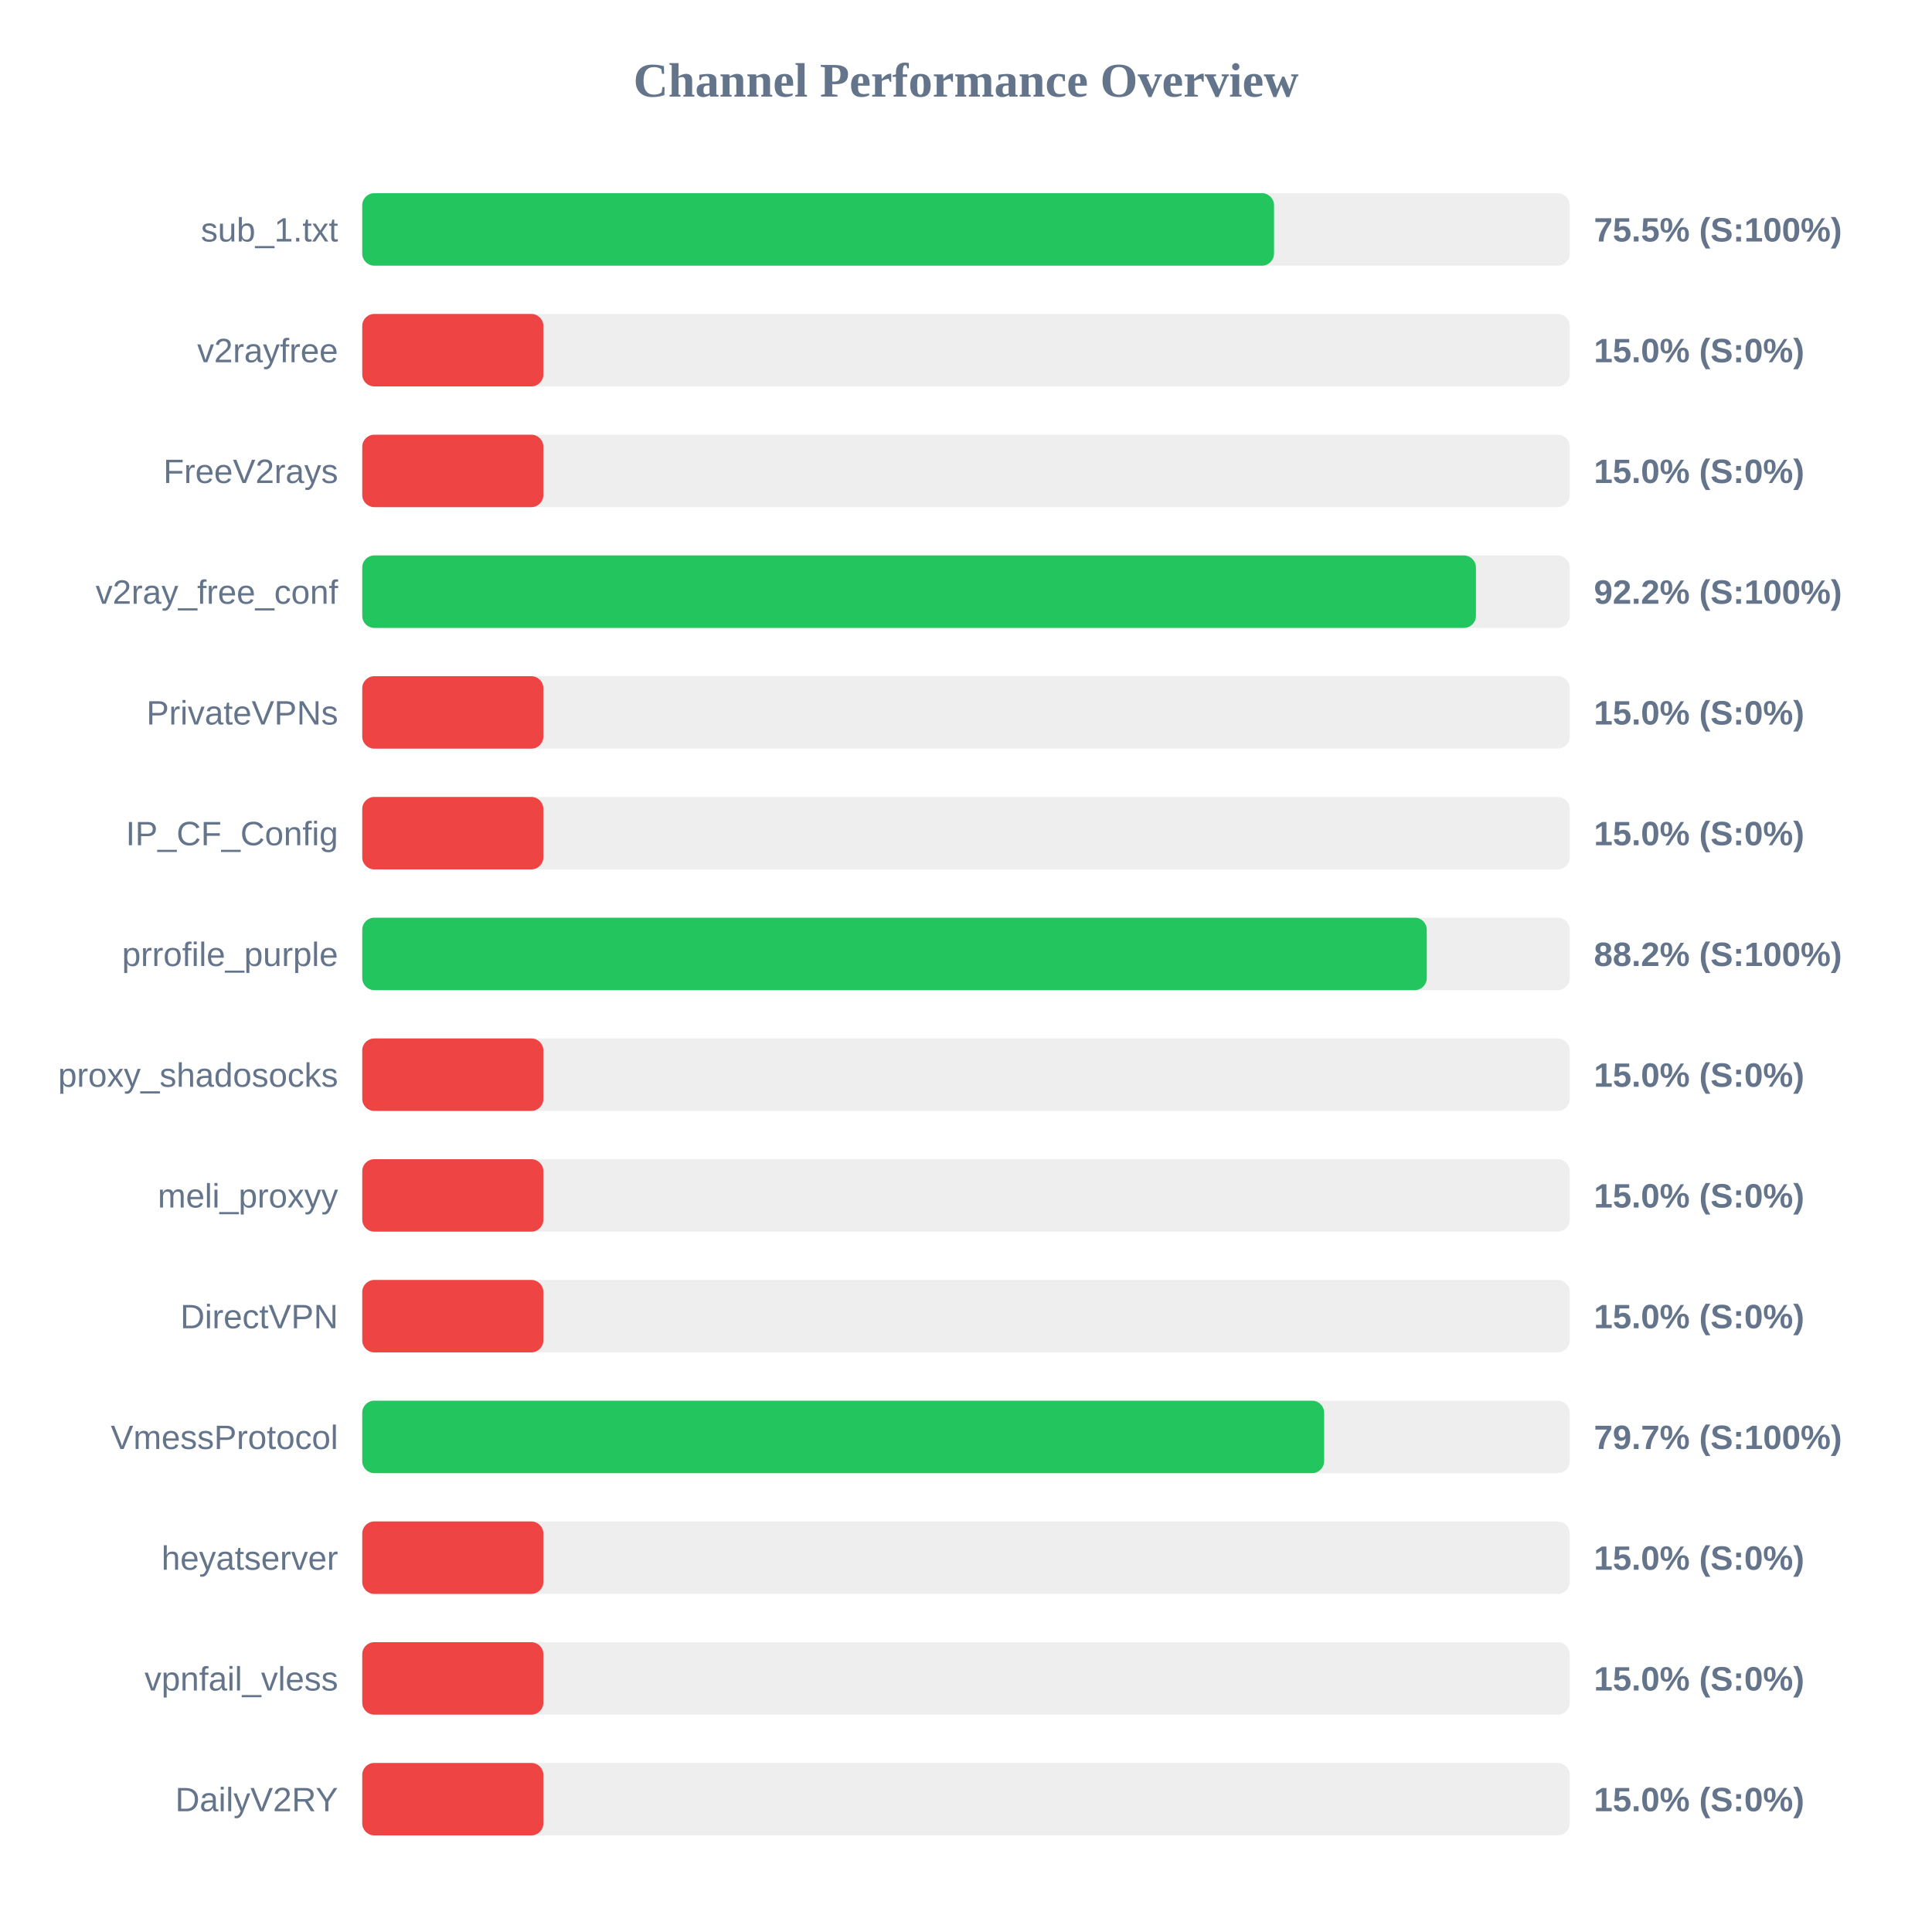
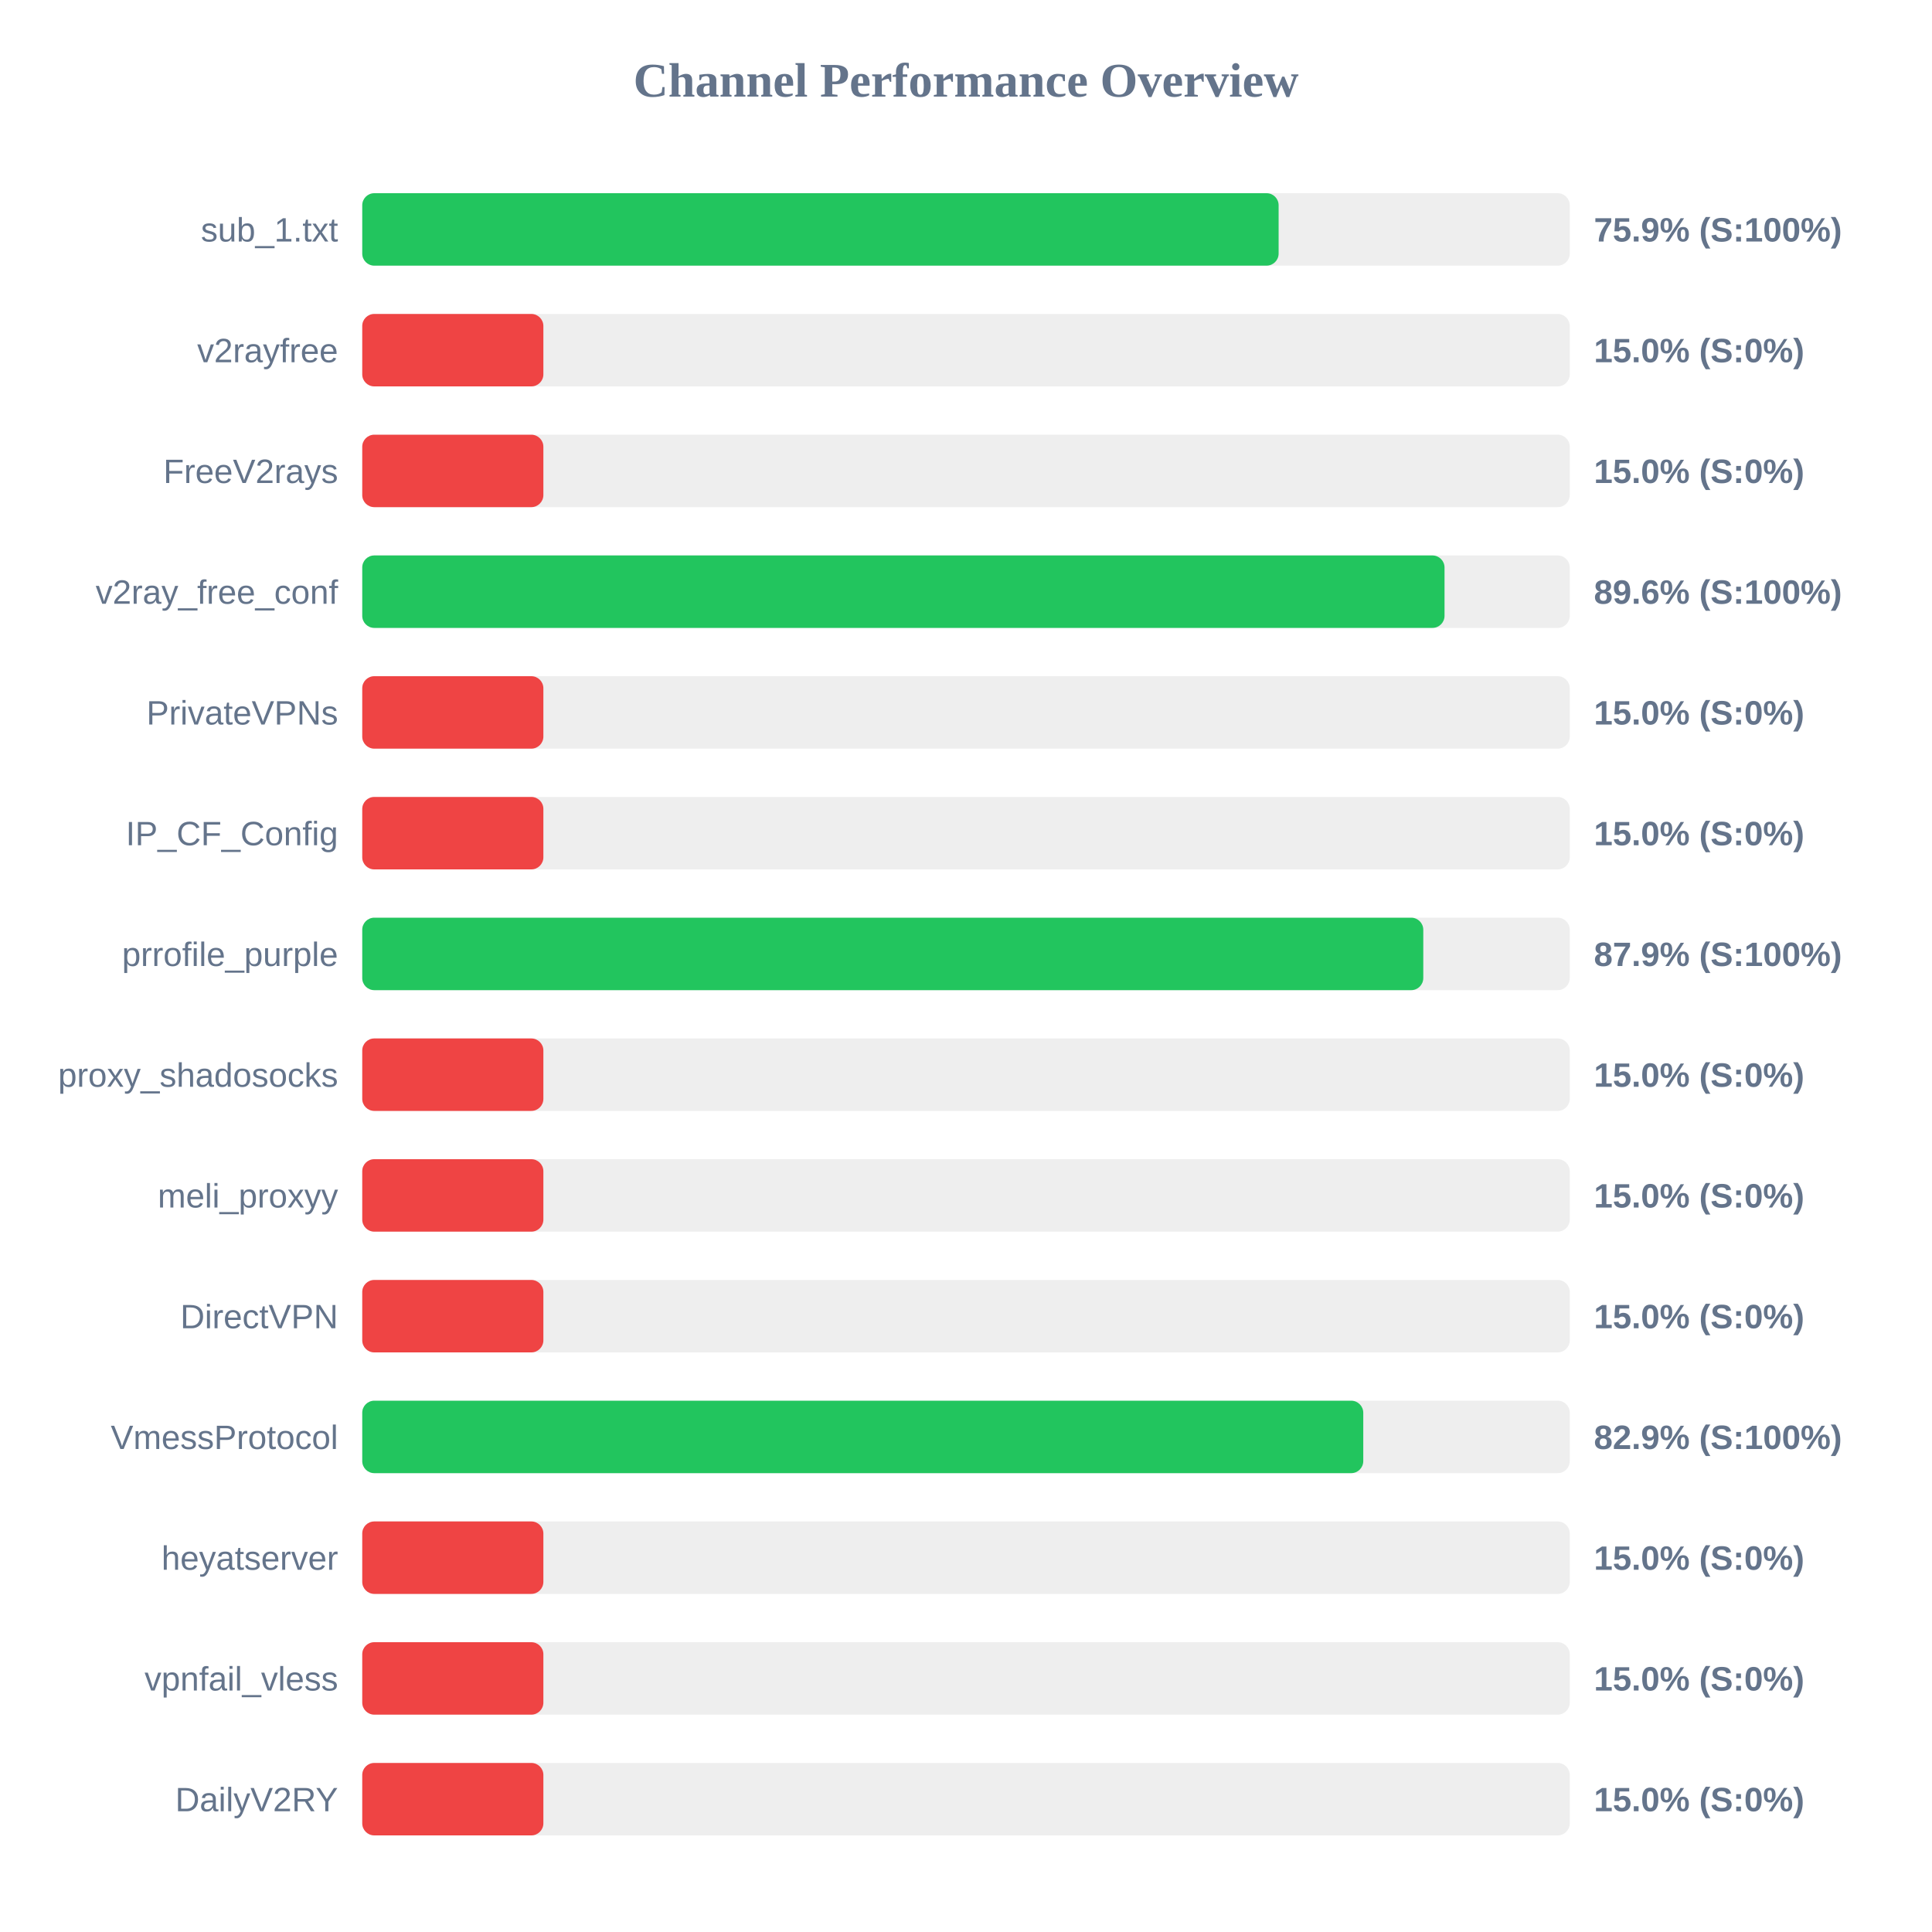
<svg xmlns="http://www.w3.org/2000/svg" width="800" height="800" version="1.1">
  <style>
        .row { font: 14px Arial; fill: #64748b; }
        .score { font: bold 14px Arial; fill: #64748b; }
    </style>
  <text x="400" y="40" text-anchor="middle" font-size="20px" font-weight="bold" fill="#64748b">Channel Performance Overview</text>
  <rect x="150" y="80" width="500" height="30" fill="#eee" rx="5" />
-   <rect x="150" y="80" width="377.55" height="30" fill="#22c55e" rx="5" />
+   <rect x="150" y="80" width="379.45" height="30" fill="#22c55e" rx="5" />
  <text x="140" y="100" text-anchor="end" class="row">sub_1.txt</text>
-   <text x="660" y="100" text-anchor="start" class="score">75.5% (S:100%)</text>
+   <text x="660" y="100" text-anchor="start" class="score">75.9% (S:100%)</text>
  <rect x="150" y="130" width="500" height="30" fill="#eee" rx="5" />
  <rect x="150" y="130" width="75.0" height="30" fill="#ef4444" rx="5" />
  <text x="140" y="150" text-anchor="end" class="row">v2rayfree</text>
  <text x="660" y="150" text-anchor="start" class="score">15.0% (S:0%)</text>
  <rect x="150" y="180" width="500" height="30" fill="#eee" rx="5" />
  <rect x="150" y="180" width="75.0" height="30" fill="#ef4444" rx="5" />
  <text x="140" y="200" text-anchor="end" class="row">FreeV2rays</text>
  <text x="660" y="200" text-anchor="start" class="score">15.0% (S:0%)</text>
  <rect x="150" y="230" width="500" height="30" fill="#eee" rx="5" />
-   <rect x="150" y="230" width="461.15" height="30" fill="#22c55e" rx="5" />
+   <rect x="150" y="230" width="448.15" height="30" fill="#22c55e" rx="5" />
  <text x="140" y="250" text-anchor="end" class="row">v2ray_free_conf</text>
-   <text x="660" y="250" text-anchor="start" class="score">92.2% (S:100%)</text>
+   <text x="660" y="250" text-anchor="start" class="score">89.6% (S:100%)</text>
  <rect x="150" y="280" width="500" height="30" fill="#eee" rx="5" />
  <rect x="150" y="280" width="75.0" height="30" fill="#ef4444" rx="5" />
  <text x="140" y="300" text-anchor="end" class="row">PrivateVPNs</text>
  <text x="660" y="300" text-anchor="start" class="score">15.0% (S:0%)</text>
  <rect x="150" y="330" width="500" height="30" fill="#eee" rx="5" />
  <rect x="150" y="330" width="75.0" height="30" fill="#ef4444" rx="5" />
  <text x="140" y="350" text-anchor="end" class="row">IP_CF_Config</text>
  <text x="660" y="350" text-anchor="start" class="score">15.0% (S:0%)</text>
  <rect x="150" y="380" width="500" height="30" fill="#eee" rx="5" />
-   <rect x="150" y="380" width="440.8" height="30" fill="#22c55e" rx="5" />
+   <rect x="150" y="380" width="439.35" height="30" fill="#22c55e" rx="5" />
  <text x="140" y="400" text-anchor="end" class="row">prrofile_purple</text>
-   <text x="660" y="400" text-anchor="start" class="score">88.2% (S:100%)</text>
+   <text x="660" y="400" text-anchor="start" class="score">87.9% (S:100%)</text>
  <rect x="150" y="430" width="500" height="30" fill="#eee" rx="5" />
  <rect x="150" y="430" width="75.0" height="30" fill="#ef4444" rx="5" />
  <text x="140" y="450" text-anchor="end" class="row">proxy_shadosocks</text>
  <text x="660" y="450" text-anchor="start" class="score">15.0% (S:0%)</text>
  <rect x="150" y="480" width="500" height="30" fill="#eee" rx="5" />
  <rect x="150" y="480" width="75.0" height="30" fill="#ef4444" rx="5" />
  <text x="140" y="500" text-anchor="end" class="row">meli_proxyy</text>
  <text x="660" y="500" text-anchor="start" class="score">15.0% (S:0%)</text>
  <rect x="150" y="530" width="500" height="30" fill="#eee" rx="5" />
  <rect x="150" y="530" width="75.0" height="30" fill="#ef4444" rx="5" />
  <text x="140" y="550" text-anchor="end" class="row">DirectVPN</text>
  <text x="660" y="550" text-anchor="start" class="score">15.0% (S:0%)</text>
  <rect x="150" y="580" width="500" height="30" fill="#eee" rx="5" />
-   <rect x="150" y="580" width="398.3" height="30" fill="#22c55e" rx="5" />
+   <rect x="150" y="580" width="414.5" height="30" fill="#22c55e" rx="5" />
  <text x="140" y="600" text-anchor="end" class="row">VmessProtocol</text>
-   <text x="660" y="600" text-anchor="start" class="score">79.7% (S:100%)</text>
+   <text x="660" y="600" text-anchor="start" class="score">82.9% (S:100%)</text>
  <rect x="150" y="630" width="500" height="30" fill="#eee" rx="5" />
  <rect x="150" y="630" width="75.0" height="30" fill="#ef4444" rx="5" />
  <text x="140" y="650" text-anchor="end" class="row">heyatserver</text>
  <text x="660" y="650" text-anchor="start" class="score">15.0% (S:0%)</text>
  <rect x="150" y="680" width="500" height="30" fill="#eee" rx="5" />
  <rect x="150" y="680" width="75.0" height="30" fill="#ef4444" rx="5" />
  <text x="140" y="700" text-anchor="end" class="row">vpnfail_vless</text>
  <text x="660" y="700" text-anchor="start" class="score">15.0% (S:0%)</text>
  <rect x="150" y="730" width="500" height="30" fill="#eee" rx="5" />
  <rect x="150" y="730" width="75.0" height="30" fill="#ef4444" rx="5" />
  <text x="140" y="750" text-anchor="end" class="row">DailyV2RY</text>
  <text x="660" y="750" text-anchor="start" class="score">15.0% (S:0%)</text>
</svg>
